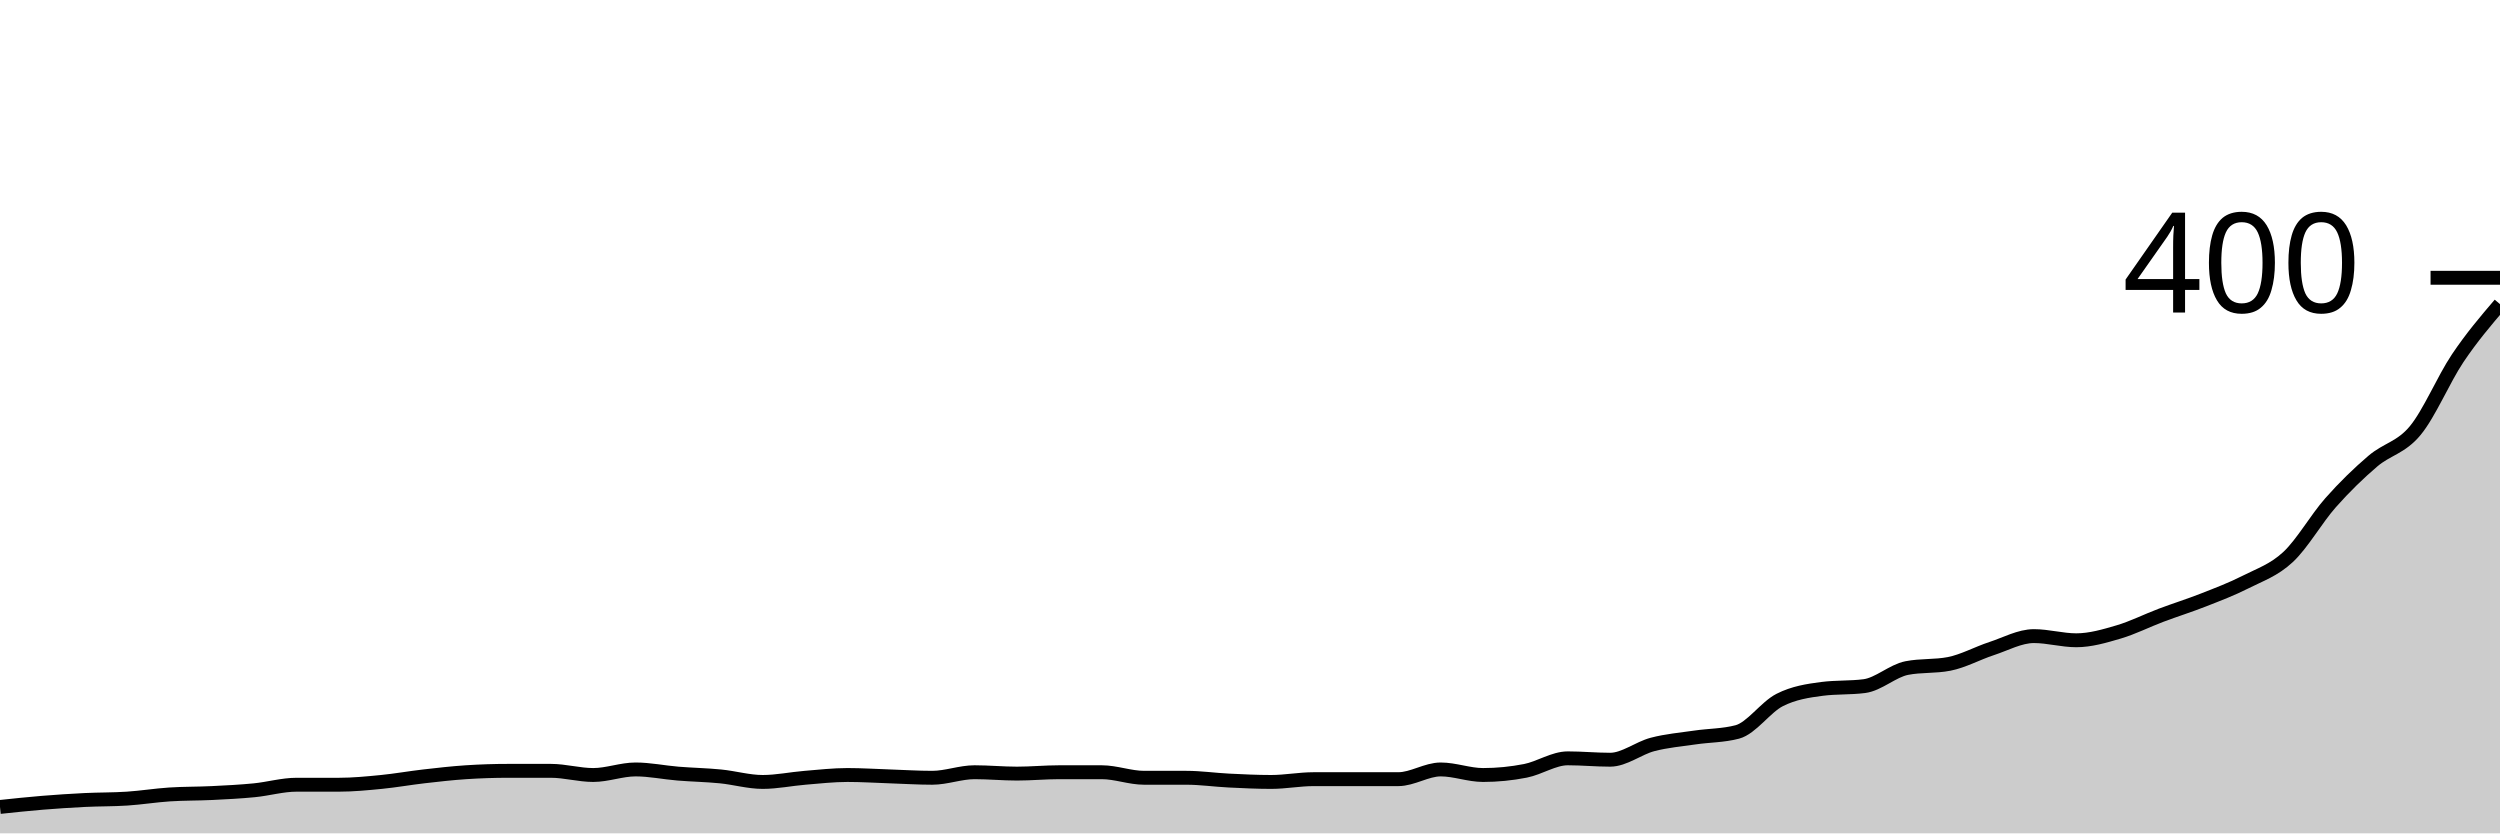
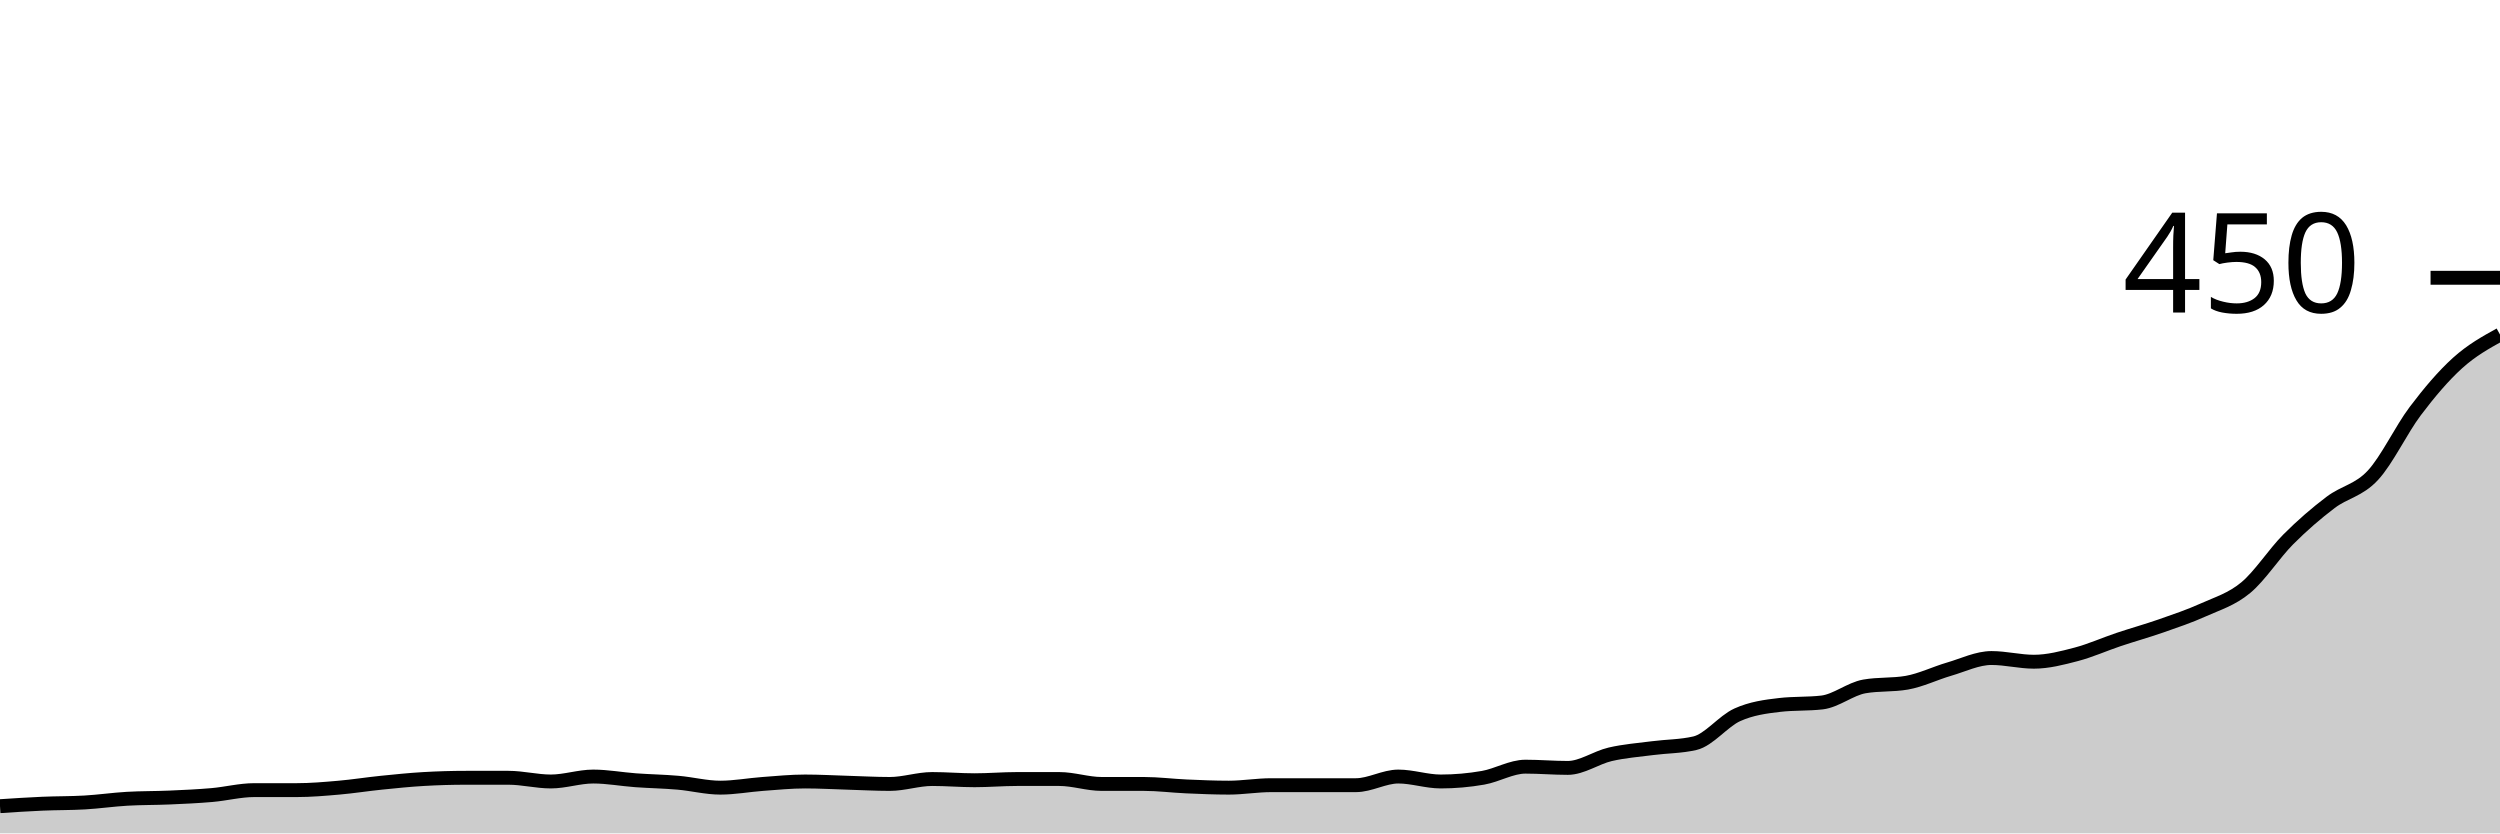
<svg xmlns="http://www.w3.org/2000/svg" viewBox="0 0 180 60">
  <g transform="translate(0,20)">
-     <path class="area" fill="rgba(0, 0, 0, 0.2)" d="M0,38.1C1.017,37.992,2.034,37.883,3.051,37.8C4.068,37.717,5.085,37.65,6.102,37.6C7.119,37.55,8.136,37.567,9.153,37.5C10.169,37.433,11.186,37.267,12.203,37.2C13.22,37.133,14.237,37.15,15.254,37.1C16.271,37.05,17.288,37,18.305,36.9C19.322,36.8,20.339,36.5,21.356,36.5C22.373,36.5,23.39,36.5,24.407,36.5C25.424,36.5,26.441,36.4,27.458,36.3C28.475,36.2,29.492,36.017,30.508,35.9C31.525,35.783,32.542,35.667,33.559,35.6C34.576,35.533,35.593,35.5,36.61,35.5C37.627,35.5,38.644,35.5,39.661,35.5C40.678,35.5,41.695,35.8,42.712,35.8C43.729,35.8,44.746,35.4,45.763,35.4C46.78,35.4,47.797,35.617,48.814,35.7C49.831,35.783,50.847,35.8,51.864,35.9C52.881,36,53.898,36.3,54.915,36.3C55.932,36.3,56.949,36.083,57.966,36C58.983,35.917,60,35.8,61.017,35.8C62.034,35.8,63.051,35.867,64.068,35.9C65.085,35.933,66.102,36,67.119,36C68.136,36,69.153,35.6,70.169,35.6C71.186,35.6,72.203,35.7,73.22,35.7C74.237,35.7,75.254,35.6,76.271,35.6C77.288,35.6,78.305,35.6,79.322,35.6C80.339,35.6,81.356,36,82.373,36C83.39,36,84.407,36,85.424,36C86.441,36,87.458,36.15,88.475,36.2C89.492,36.25,90.508,36.3,91.525,36.3C92.542,36.3,93.559,36.1,94.576,36.1C95.593,36.1,96.61,36.1,97.627,36.1C98.644,36.1,99.661,36.1,100.678,36.1C101.695,36.1,102.712,35.4,103.729,35.4C104.746,35.4,105.763,35.8,106.78,35.8C107.797,35.8,108.814,35.7,109.831,35.5C110.847,35.3,111.864,34.6,112.881,34.6C113.898,34.6,114.915,34.7,115.932,34.7C116.949,34.7,117.966,33.867,118.983,33.6C120,33.333,121.017,33.25,122.034,33.1C123.051,32.95,124.068,32.967,125.085,32.7C126.102,32.433,127.119,30.917,128.136,30.4C129.153,29.883,130.169,29.733,131.186,29.6C132.203,29.467,133.22,29.533,134.237,29.4C135.254,29.267,136.271,28.3,137.288,28.1C138.305,27.9,139.322,28,140.339,27.8C141.356,27.6,142.373,27.033,143.39,26.7C144.407,26.367,145.424,25.8,146.441,25.8C147.458,25.8,148.475,26.1,149.492,26.1C150.508,26.1,151.525,25.8,152.542,25.5C153.559,25.2,154.576,24.683,155.593,24.3C156.61,23.917,157.627,23.6,158.644,23.2C159.661,22.8,160.678,22.417,161.695,21.9C162.712,21.383,163.729,21.05,164.746,20.1C165.763,19.15,166.78,17.35,167.797,16.2C168.814,15.05,169.831,14.067,170.847,13.2C171.864,12.333,172.881,12.233,173.898,11C174.915,9.767,175.932,7.317,176.949,5.8C177.966,4.283,178.983,3.092,180,1.9L180,40C178.983,40,177.966,40,176.949,40C175.932,40,174.915,40,173.898,40C172.881,40,171.864,40,170.847,40C169.831,40,168.814,40,167.797,40C166.78,40,165.763,40,164.746,40C163.729,40,162.712,40,161.695,40C160.678,40,159.661,40,158.644,40C157.627,40,156.61,40,155.593,40C154.576,40,153.559,40,152.542,40C151.525,40,150.508,40,149.492,40C148.475,40,147.458,40,146.441,40C145.424,40,144.407,40,143.39,40C142.373,40,141.356,40,140.339,40C139.322,40,138.305,40,137.288,40C136.271,40,135.254,40,134.237,40C133.22,40,132.203,40,131.186,40C130.169,40,129.153,40,128.136,40C127.119,40,126.102,40,125.085,40C124.068,40,123.051,40,122.034,40C121.017,40,120,40,118.983,40C117.966,40,116.949,40,115.932,40C114.915,40,113.898,40,112.881,40C111.864,40,110.847,40,109.831,40C108.814,40,107.797,40,106.78,40C105.763,40,104.746,40,103.729,40C102.712,40,101.695,40,100.678,40C99.661,40,98.644,40,97.627,40C96.61,40,95.593,40,94.576,40C93.559,40,92.542,40,91.525,40C90.508,40,89.492,40,88.475,40C87.458,40,86.441,40,85.424,40C84.407,40,83.39,40,82.373,40C81.356,40,80.339,40,79.322,40C78.305,40,77.288,40,76.271,40C75.254,40,74.237,40,73.22,40C72.203,40,71.186,40,70.169,40C69.153,40,68.136,40,67.119,40C66.102,40,65.085,40,64.068,40C63.051,40,62.034,40,61.017,40C60,40,58.983,40,57.966,40C56.949,40,55.932,40,54.915,40C53.898,40,52.881,40,51.864,40C50.847,40,49.831,40,48.814,40C47.797,40,46.78,40,45.763,40C44.746,40,43.729,40,42.712,40C41.695,40,40.678,40,39.661,40C38.644,40,37.627,40,36.61,40C35.593,40,34.576,40,33.559,40C32.542,40,31.525,40,30.508,40C29.492,40,28.475,40,27.458,40C26.441,40,25.424,40,24.407,40C23.39,40,22.373,40,21.356,40C20.339,40,19.322,40,18.305,40C17.288,40,16.271,40,15.254,40C14.237,40,13.22,40,12.203,40C11.186,40,10.169,40,9.153,40C8.136,40,7.119,40,6.102,40C5.085,40,4.068,40,3.051,40C2.034,40,1.017,40,0,40Z" />
-     <path class="line" stroke="black" fill="none" d="M0,38.1C1.017,37.992,2.034,37.883,3.051,37.8C4.068,37.717,5.085,37.65,6.102,37.6C7.119,37.55,8.136,37.567,9.153,37.5C10.169,37.433,11.186,37.267,12.203,37.2C13.22,37.133,14.237,37.15,15.254,37.1C16.271,37.05,17.288,37,18.305,36.9C19.322,36.8,20.339,36.5,21.356,36.5C22.373,36.5,23.39,36.5,24.407,36.5C25.424,36.5,26.441,36.4,27.458,36.3C28.475,36.2,29.492,36.017,30.508,35.9C31.525,35.783,32.542,35.667,33.559,35.6C34.576,35.533,35.593,35.5,36.61,35.5C37.627,35.5,38.644,35.5,39.661,35.5C40.678,35.5,41.695,35.8,42.712,35.8C43.729,35.8,44.746,35.4,45.763,35.4C46.78,35.4,47.797,35.617,48.814,35.7C49.831,35.783,50.847,35.8,51.864,35.9C52.881,36,53.898,36.3,54.915,36.3C55.932,36.3,56.949,36.083,57.966,36C58.983,35.917,60,35.8,61.017,35.8C62.034,35.8,63.051,35.867,64.068,35.9C65.085,35.933,66.102,36,67.119,36C68.136,36,69.153,35.6,70.169,35.6C71.186,35.6,72.203,35.7,73.22,35.7C74.237,35.7,75.254,35.6,76.271,35.6C77.288,35.6,78.305,35.6,79.322,35.6C80.339,35.6,81.356,36,82.373,36C83.39,36,84.407,36,85.424,36C86.441,36,87.458,36.15,88.475,36.2C89.492,36.25,90.508,36.3,91.525,36.3C92.542,36.3,93.559,36.1,94.576,36.1C95.593,36.1,96.61,36.1,97.627,36.1C98.644,36.1,99.661,36.1,100.678,36.1C101.695,36.1,102.712,35.4,103.729,35.4C104.746,35.4,105.763,35.8,106.78,35.8C107.797,35.8,108.814,35.7,109.831,35.5C110.847,35.3,111.864,34.6,112.881,34.6C113.898,34.6,114.915,34.7,115.932,34.7C116.949,34.7,117.966,33.867,118.983,33.6C120,33.333,121.017,33.25,122.034,33.1C123.051,32.95,124.068,32.967,125.085,32.7C126.102,32.433,127.119,30.917,128.136,30.4C129.153,29.883,130.169,29.733,131.186,29.6C132.203,29.467,133.22,29.533,134.237,29.4C135.254,29.267,136.271,28.3,137.288,28.1C138.305,27.9,139.322,28,140.339,27.8C141.356,27.6,142.373,27.033,143.39,26.7C144.407,26.367,145.424,25.8,146.441,25.8C147.458,25.8,148.475,26.1,149.492,26.1C150.508,26.1,151.525,25.8,152.542,25.5C153.559,25.2,154.576,24.683,155.593,24.3C156.61,23.917,157.627,23.6,158.644,23.2C159.661,22.8,160.678,22.417,161.695,21.9C162.712,21.383,163.729,21.05,164.746,20.1C165.763,19.15,166.78,17.35,167.797,16.2C168.814,15.05,169.831,14.067,170.847,13.2C171.864,12.333,172.881,12.233,173.898,11C174.915,9.767,175.932,7.317,176.949,5.8C177.966,4.283,178.983,3.092,180,1.9" />
+     <path class="area" fill="rgba(0, 0, 0, 0.2)" d="M0,38.044C1.017,37.978,2.034,37.911,3.051,37.867C4.068,37.822,5.085,37.837,6.102,37.778C7.119,37.719,8.136,37.57,9.153,37.511C10.169,37.452,11.186,37.467,12.203,37.422C13.22,37.378,14.237,37.333,15.254,37.244C16.271,37.156,17.288,36.889,18.305,36.889C19.322,36.889,20.339,36.889,21.356,36.889C22.373,36.889,23.39,36.8,24.407,36.711C25.424,36.622,26.441,36.459,27.458,36.356C28.475,36.252,29.492,36.148,30.508,36.089C31.525,36.03,32.542,36,33.559,36C34.576,36,35.593,36,36.61,36C37.627,36,38.644,36.267,39.661,36.267C40.678,36.267,41.695,35.911,42.712,35.911C43.729,35.911,44.746,36.104,45.763,36.178C46.78,36.252,47.797,36.267,48.814,36.356C49.831,36.444,50.847,36.711,51.864,36.711C52.881,36.711,53.898,36.519,54.915,36.444C55.932,36.37,56.949,36.267,57.966,36.267C58.983,36.267,60,36.326,61.017,36.356C62.034,36.385,63.051,36.444,64.068,36.444C65.085,36.444,66.102,36.089,67.119,36.089C68.136,36.089,69.153,36.178,70.169,36.178C71.186,36.178,72.203,36.089,73.22,36.089C74.237,36.089,75.254,36.089,76.271,36.089C77.288,36.089,78.305,36.444,79.322,36.444C80.339,36.444,81.356,36.444,82.373,36.444C83.39,36.444,84.407,36.578,85.424,36.622C86.441,36.667,87.458,36.711,88.475,36.711C89.492,36.711,90.508,36.533,91.525,36.533C92.542,36.533,93.559,36.533,94.576,36.533C95.593,36.533,96.61,36.533,97.627,36.533C98.644,36.533,99.661,35.911,100.678,35.911C101.695,35.911,102.712,36.267,103.729,36.267C104.746,36.267,105.763,36.178,106.78,36C107.797,35.822,108.814,35.2,109.831,35.2C110.847,35.2,111.864,35.289,112.881,35.289C113.898,35.289,114.915,34.548,115.932,34.311C116.949,34.074,117.966,34,118.983,33.867C120,33.733,121.017,33.748,122.034,33.511C123.051,33.274,124.068,31.926,125.085,31.467C126.102,31.007,127.119,30.874,128.136,30.756C129.153,30.637,130.169,30.696,131.186,30.578C132.203,30.459,133.22,29.6,134.237,29.422C135.254,29.244,136.271,29.333,137.288,29.156C138.305,28.978,139.322,28.474,140.339,28.178C141.356,27.881,142.373,27.378,143.39,27.378C144.407,27.378,145.424,27.644,146.441,27.644C147.458,27.644,148.475,27.378,149.492,27.111C150.508,26.844,151.525,26.385,152.542,26.044C153.559,25.704,154.576,25.422,155.593,25.067C156.61,24.711,157.627,24.37,158.644,23.911C159.661,23.452,160.678,23.156,161.695,22.311C162.712,21.467,163.729,19.867,164.746,18.844C165.763,17.822,166.78,16.948,167.797,16.178C168.814,15.407,169.831,15.319,170.847,14.222C171.864,13.126,172.881,10.948,173.898,9.6C174.915,8.252,175.932,7.052,176.949,6.133C177.966,5.215,178.983,4.652,180,4.089L180,40C178.983,40,177.966,40,176.949,40C175.932,40,174.915,40,173.898,40C172.881,40,171.864,40,170.847,40C169.831,40,168.814,40,167.797,40C166.78,40,165.763,40,164.746,40C163.729,40,162.712,40,161.695,40C160.678,40,159.661,40,158.644,40C157.627,40,156.61,40,155.593,40C154.576,40,153.559,40,152.542,40C151.525,40,150.508,40,149.492,40C148.475,40,147.458,40,146.441,40C145.424,40,144.407,40,143.39,40C142.373,40,141.356,40,140.339,40C139.322,40,138.305,40,137.288,40C136.271,40,135.254,40,134.237,40C133.22,40,132.203,40,131.186,40C130.169,40,129.153,40,128.136,40C127.119,40,126.102,40,125.085,40C124.068,40,123.051,40,122.034,40C121.017,40,120,40,118.983,40C117.966,40,116.949,40,115.932,40C114.915,40,113.898,40,112.881,40C111.864,40,110.847,40,109.831,40C108.814,40,107.797,40,106.78,40C105.763,40,104.746,40,103.729,40C102.712,40,101.695,40,100.678,40C99.661,40,98.644,40,97.627,40C96.61,40,95.593,40,94.576,40C93.559,40,92.542,40,91.525,40C90.508,40,89.492,40,88.475,40C87.458,40,86.441,40,85.424,40C84.407,40,83.39,40,82.373,40C81.356,40,80.339,40,79.322,40C78.305,40,77.288,40,76.271,40C75.254,40,74.237,40,73.22,40C72.203,40,71.186,40,70.169,40C69.153,40,68.136,40,67.119,40C66.102,40,65.085,40,64.068,40C63.051,40,62.034,40,61.017,40C60,40,58.983,40,57.966,40C56.949,40,55.932,40,54.915,40C53.898,40,52.881,40,51.864,40C50.847,40,49.831,40,48.814,40C47.797,40,46.78,40,45.763,40C44.746,40,43.729,40,42.712,40C41.695,40,40.678,40,39.661,40C38.644,40,37.627,40,36.61,40C35.593,40,34.576,40,33.559,40C32.542,40,31.525,40,30.508,40C29.492,40,28.475,40,27.458,40C26.441,40,25.424,40,24.407,40C23.39,40,22.373,40,21.356,40C20.339,40,19.322,40,18.305,40C17.288,40,16.271,40,15.254,40C14.237,40,13.22,40,12.203,40C11.186,40,10.169,40,9.153,40C8.136,40,7.119,40,6.102,40C5.085,40,4.068,40,3.051,40C2.034,40,1.017,40,0,40Z" />
+     <path class="line" stroke="black" fill="none" d="M0,38.044C1.017,37.978,2.034,37.911,3.051,37.867C4.068,37.822,5.085,37.837,6.102,37.778C7.119,37.719,8.136,37.57,9.153,37.511C10.169,37.452,11.186,37.467,12.203,37.422C13.22,37.378,14.237,37.333,15.254,37.244C16.271,37.156,17.288,36.889,18.305,36.889C19.322,36.889,20.339,36.889,21.356,36.889C22.373,36.889,23.39,36.8,24.407,36.711C25.424,36.622,26.441,36.459,27.458,36.356C28.475,36.252,29.492,36.148,30.508,36.089C31.525,36.03,32.542,36,33.559,36C34.576,36,35.593,36,36.61,36C37.627,36,38.644,36.267,39.661,36.267C40.678,36.267,41.695,35.911,42.712,35.911C43.729,35.911,44.746,36.104,45.763,36.178C46.78,36.252,47.797,36.267,48.814,36.356C49.831,36.444,50.847,36.711,51.864,36.711C52.881,36.711,53.898,36.519,54.915,36.444C55.932,36.37,56.949,36.267,57.966,36.267C58.983,36.267,60,36.326,61.017,36.356C62.034,36.385,63.051,36.444,64.068,36.444C65.085,36.444,66.102,36.089,67.119,36.089C68.136,36.089,69.153,36.178,70.169,36.178C71.186,36.178,72.203,36.089,73.22,36.089C74.237,36.089,75.254,36.089,76.271,36.089C77.288,36.089,78.305,36.444,79.322,36.444C80.339,36.444,81.356,36.444,82.373,36.444C83.39,36.444,84.407,36.578,85.424,36.622C86.441,36.667,87.458,36.711,88.475,36.711C89.492,36.711,90.508,36.533,91.525,36.533C92.542,36.533,93.559,36.533,94.576,36.533C95.593,36.533,96.61,36.533,97.627,36.533C98.644,36.533,99.661,35.911,100.678,35.911C101.695,35.911,102.712,36.267,103.729,36.267C104.746,36.267,105.763,36.178,106.78,36C107.797,35.822,108.814,35.2,109.831,35.2C110.847,35.2,111.864,35.289,112.881,35.289C113.898,35.289,114.915,34.548,115.932,34.311C116.949,34.074,117.966,34,118.983,33.867C120,33.733,121.017,33.748,122.034,33.511C123.051,33.274,124.068,31.926,125.085,31.467C126.102,31.007,127.119,30.874,128.136,30.756C129.153,30.637,130.169,30.696,131.186,30.578C132.203,30.459,133.22,29.6,134.237,29.422C135.254,29.244,136.271,29.333,137.288,29.156C138.305,28.978,139.322,28.474,140.339,28.178C141.356,27.881,142.373,27.378,143.39,27.378C144.407,27.378,145.424,27.644,146.441,27.644C147.458,27.644,148.475,27.378,149.492,27.111C150.508,26.844,151.525,26.385,152.542,26.044C153.559,25.704,154.576,25.422,155.593,25.067C156.61,24.711,157.627,24.37,158.644,23.911C159.661,23.452,160.678,23.156,161.695,22.311C162.712,21.467,163.729,19.867,164.746,18.844C165.763,17.822,166.78,16.948,167.797,16.178C168.814,15.407,169.831,15.319,170.847,14.222C171.864,13.126,172.881,10.948,173.898,9.6C174.915,8.252,175.932,7.052,176.949,6.133C177.966,5.215,178.983,4.652,180,4.089" />
    <path class="axis-ceiling" stroke-width="1" stroke="black" fill="none" d="M175,0L180,0" />
-     <text class="axis-ceiling-label" font-family="sans-serif" text-anchor="end" font-size="10px" x="170" y="2.5">400</text>
+     <text class="axis-ceiling-label" font-family="sans-serif" text-anchor="end" font-size="10px" x="170" y="2.5">450</text>
  </g>
</svg>
